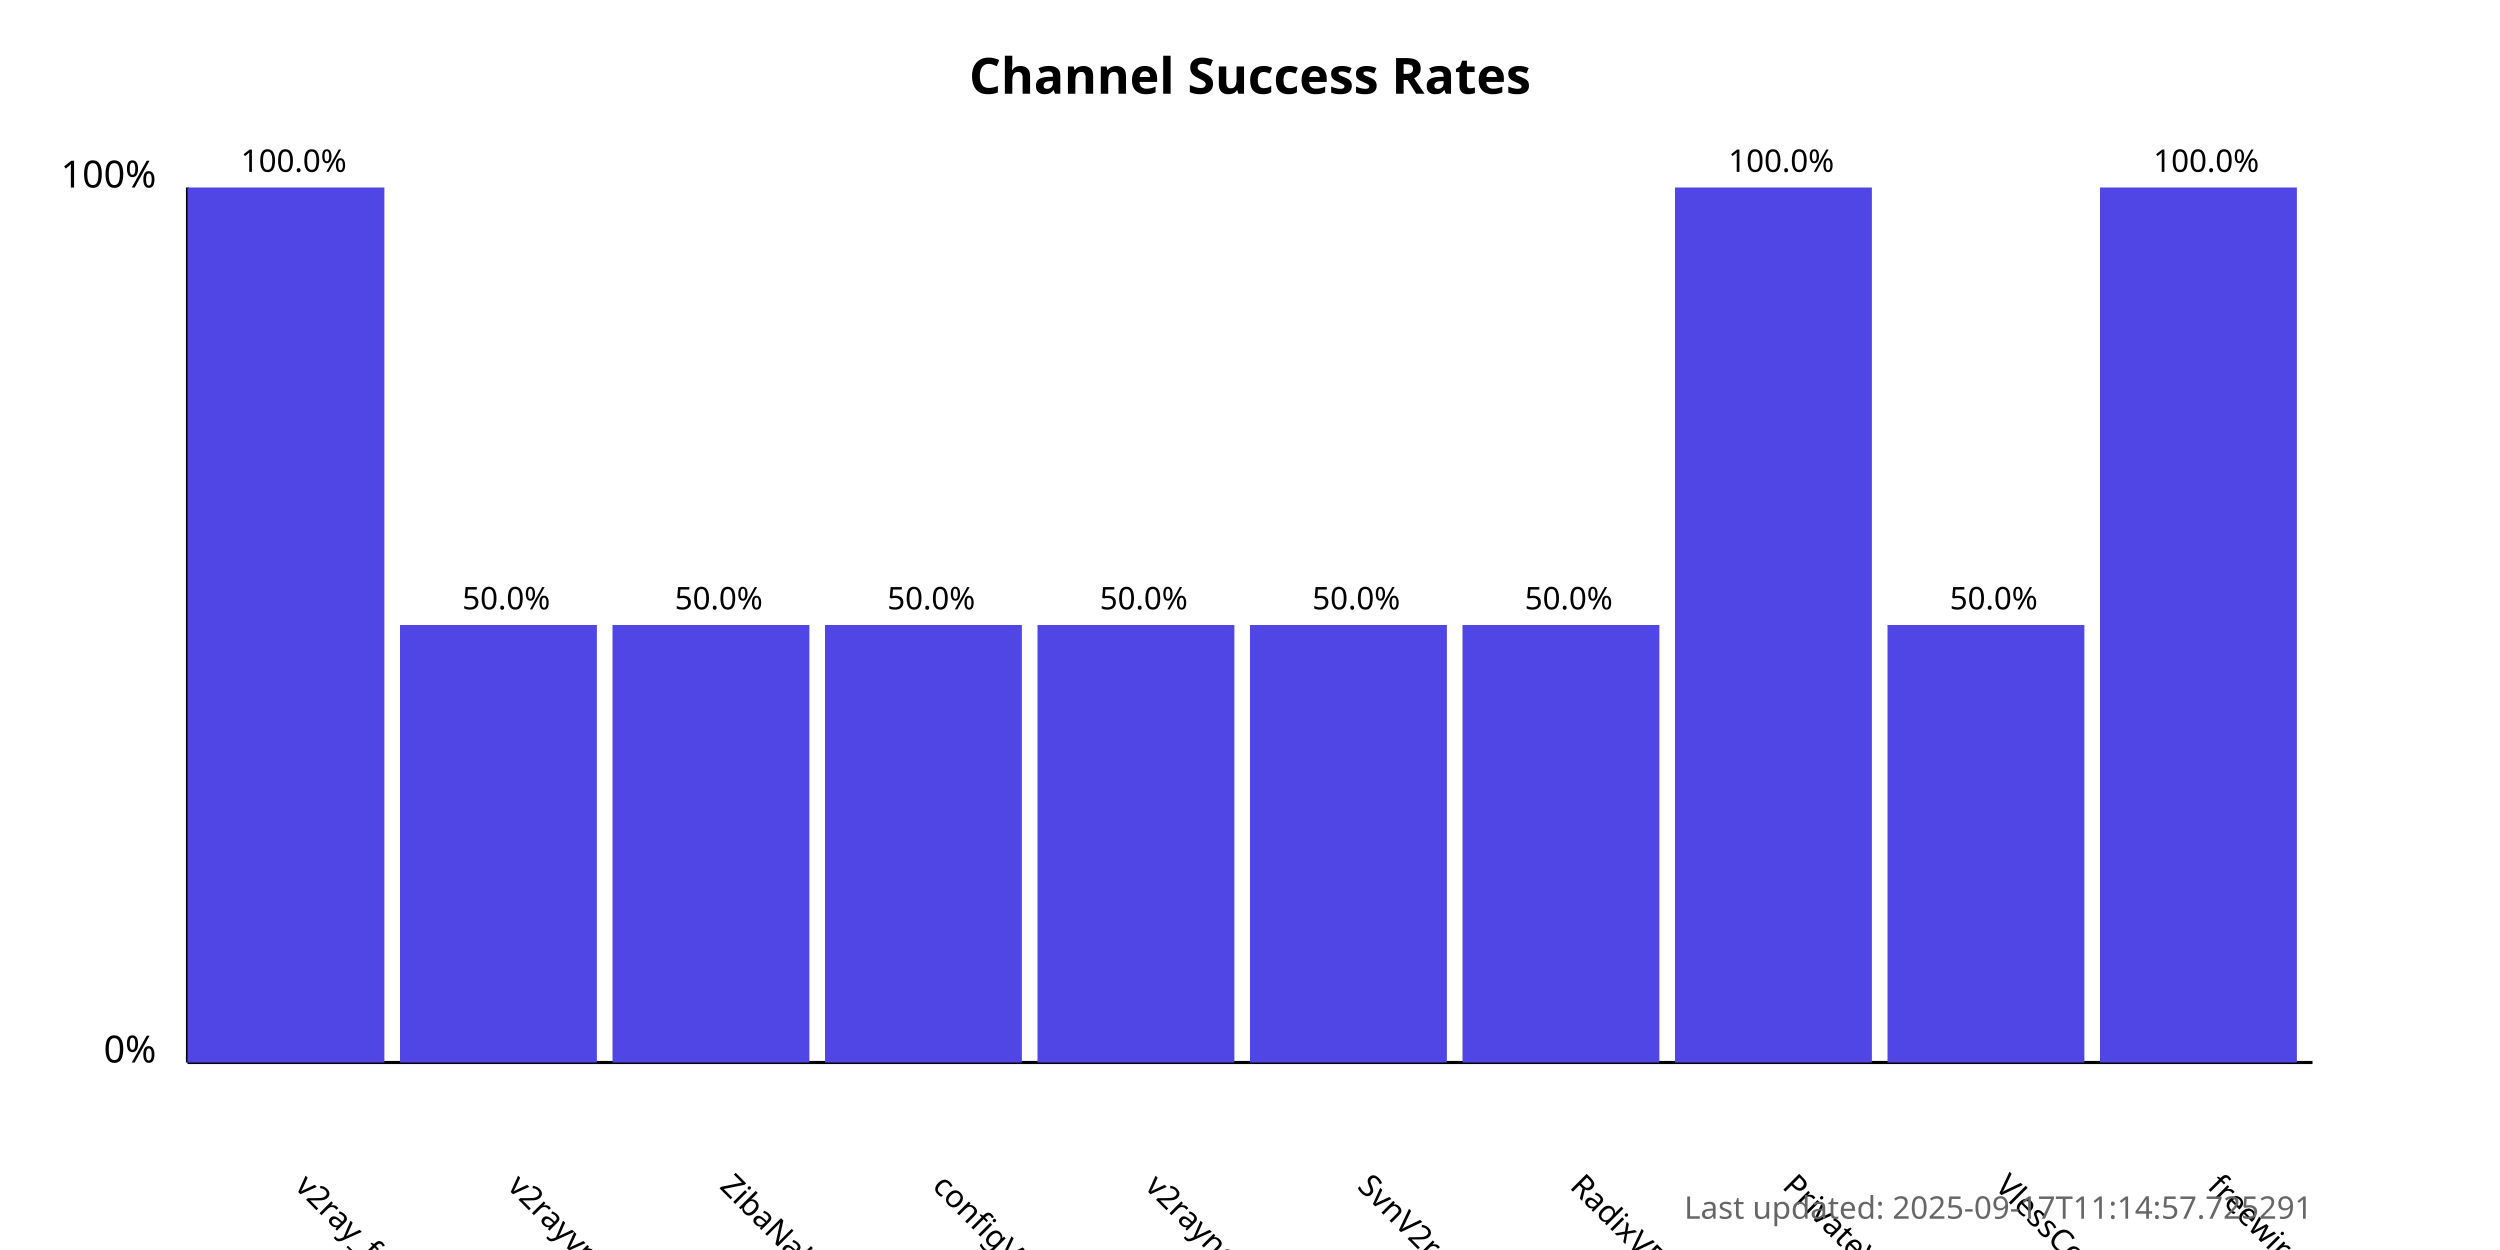
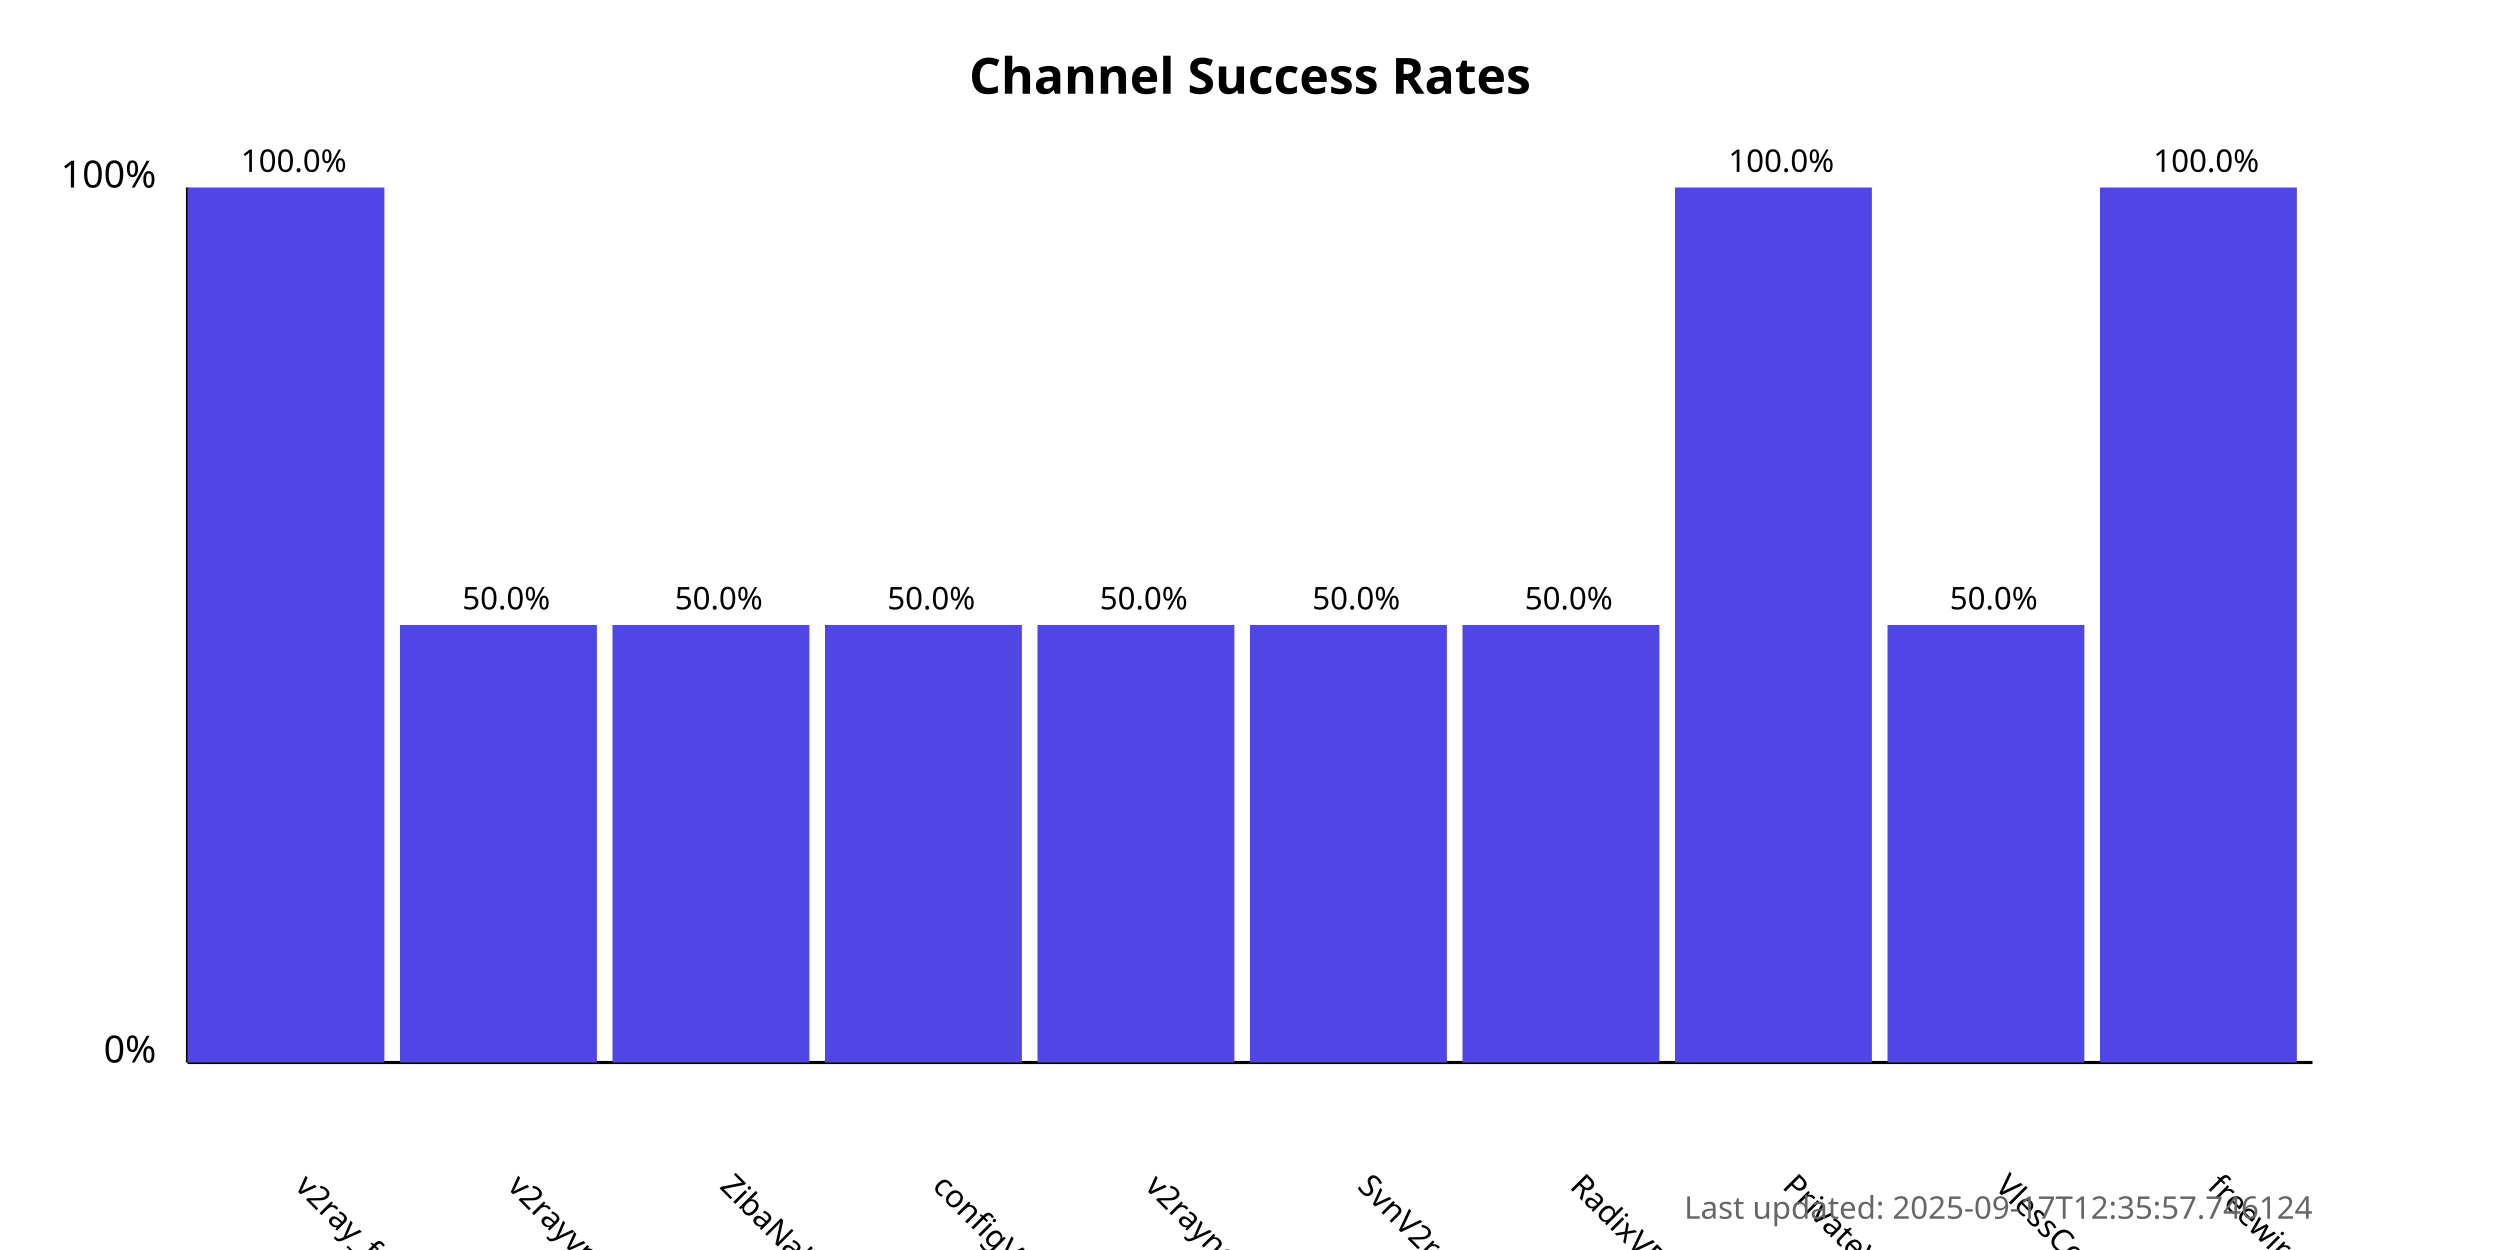
<svg xmlns="http://www.w3.org/2000/svg" width="800" height="400">
  <style>
            .chart-title { font: bold 16px sans-serif; }
            .axis-label { font: 12px sans-serif; }
            .tick-label { font: 10px sans-serif; }
            .bar { fill: #4f46e5; }
            .bar:hover { fill: #6366f1; }
            .timestamp { font: 10px sans-serif; fill: #666; }
        </style>
  <text x="400.0" y="30" text-anchor="middle" class="chart-title">
            Channel Success Rates
        </text>
  <line x1="60" y1="340" x2="60" y2="60" stroke="black" stroke-width="1" />
  <line x1="60" y1="340" x2="740" y2="340" stroke="black" stroke-width="1" />
  <text x="50" y="340" text-anchor="end" class="axis-label">0%</text>
  <text x="50" y="60" text-anchor="end" class="axis-label">100%</text>
  <g>
    <rect x="60" y="60.0" width="63.0" height="280.0" class="bar" />
    <text x="94.0" y="380" transform="rotate(45, 94.0, 380)" text-anchor="start" class="tick-label">
                v2ray_free_conf
            </text>
    <text x="94.0" y="55.0" text-anchor="middle" class="tick-label">
                100.0%
            </text>
  </g>
  <g>
    <rect x="128.0" y="200.0" width="63.0" height="140.0" class="bar" />
    <text x="162.0" y="380" transform="rotate(45, 162.0, 380)" text-anchor="start" class="tick-label">
                v2rayvpno
            </text>
    <text x="162.0" y="195.0" text-anchor="middle" class="tick-label">
                50.0%
            </text>
  </g>
  <g>
    <rect x="196.0" y="200.0" width="63.0" height="140.0" class="bar" />
    <text x="230.0" y="380" transform="rotate(45, 230.0, 380)" text-anchor="start" class="tick-label">
                ZibaNabz
            </text>
    <text x="230.0" y="195.0" text-anchor="middle" class="tick-label">
                50.0%
            </text>
  </g>
  <g>
    <rect x="264.0" y="200.0" width="63.0" height="140.0" class="bar" />
    <text x="298.0" y="380" transform="rotate(45, 298.0, 380)" text-anchor="start" class="tick-label">
                configV2rayForFree
            </text>
    <text x="298.0" y="195.0" text-anchor="middle" class="tick-label">
                50.0%
            </text>
  </g>
  <g>
    <rect x="332.0" y="200.0" width="63.0" height="140.0" class="bar" />
    <text x="366.0" y="380" transform="rotate(45, 366.0, 380)" text-anchor="start" class="tick-label">
                v2rayngvpn
            </text>
    <text x="366.0" y="195.0" text-anchor="middle" class="tick-label">
                50.0%
            </text>
  </g>
  <g>
    <rect x="400.0" y="200.0" width="63.0" height="140.0" class="bar" />
    <text x="434.0" y="380" transform="rotate(45, 434.0, 380)" text-anchor="start" class="tick-label">
                SvnV2ray
            </text>
    <text x="434.0" y="195.0" text-anchor="middle" class="tick-label">
                50.0%
            </text>
  </g>
  <g>
    <rect x="468.0" y="200.0" width="63.0" height="140.0" class="bar" />
    <text x="502.0" y="380" transform="rotate(45, 502.0, 380)" text-anchor="start" class="tick-label">
                RadixVPN
            </text>
    <text x="502.0" y="195.0" text-anchor="middle" class="tick-label">
                50.0%
            </text>
  </g>
  <g>
    <rect x="536.0" y="60.0" width="63.0" height="280.0" class="bar" />
    <text x="570.0" y="380" transform="rotate(45, 570.0, 380)" text-anchor="start" class="tick-label">
                PrivateVPNs
            </text>
    <text x="570.0" y="55.0" text-anchor="middle" class="tick-label">
                100.0%
            </text>
  </g>
  <g>
    <rect x="604.0" y="200.0" width="63.0" height="140.0" class="bar" />
    <text x="638.0" y="380" transform="rotate(45, 638.0, 380)" text-anchor="start" class="tick-label">
                VlessConfig
            </text>
    <text x="638.0" y="195.0" text-anchor="middle" class="tick-label">
                50.0%
            </text>
  </g>
  <g>
    <rect x="672.0" y="60.0" width="63.0" height="280.0" class="bar" />
    <text x="706.0" y="380" transform="rotate(45, 706.0, 380)" text-anchor="start" class="tick-label">
                freewireguard
            </text>
    <text x="706.0" y="55.0" text-anchor="middle" class="tick-label">
                100.0%
            </text>
  </g>
  <text x="740" y="390" text-anchor="end" class="timestamp">
-             Last updated: 2025-09-17T11:14:57.725291
+             Last updated: 2025-09-17T12:35:57.746124
        </text>
</svg>
